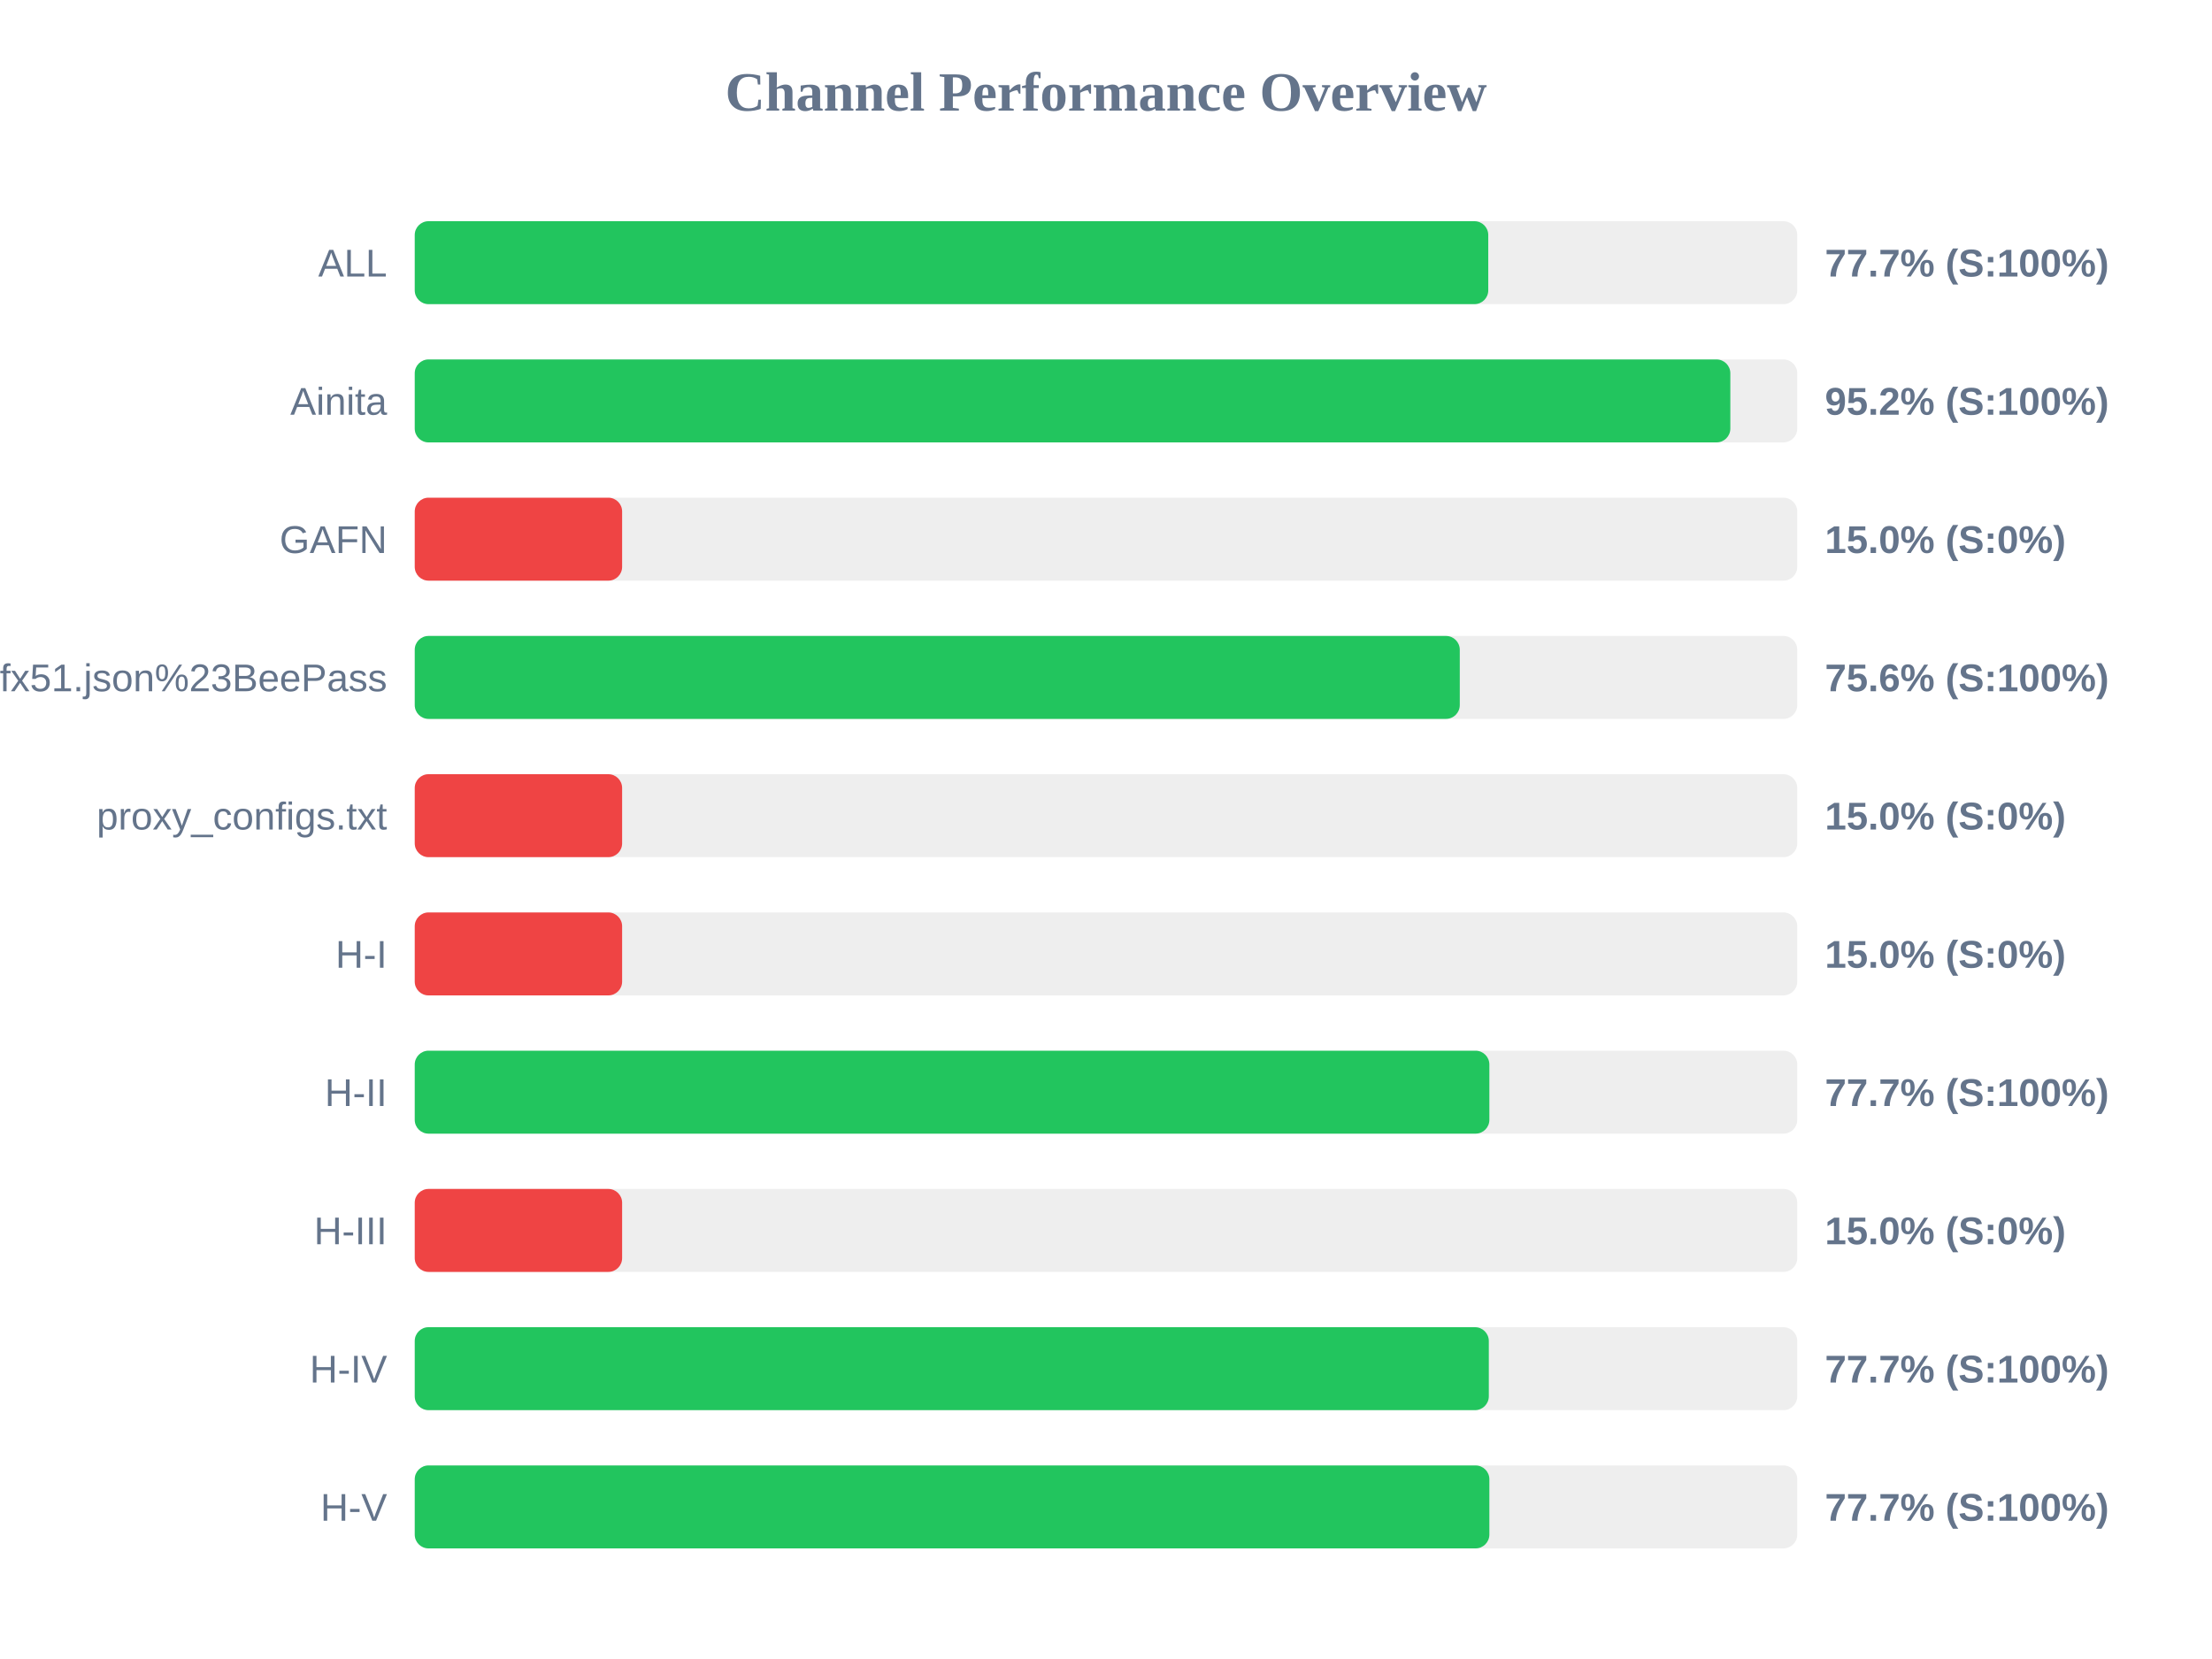
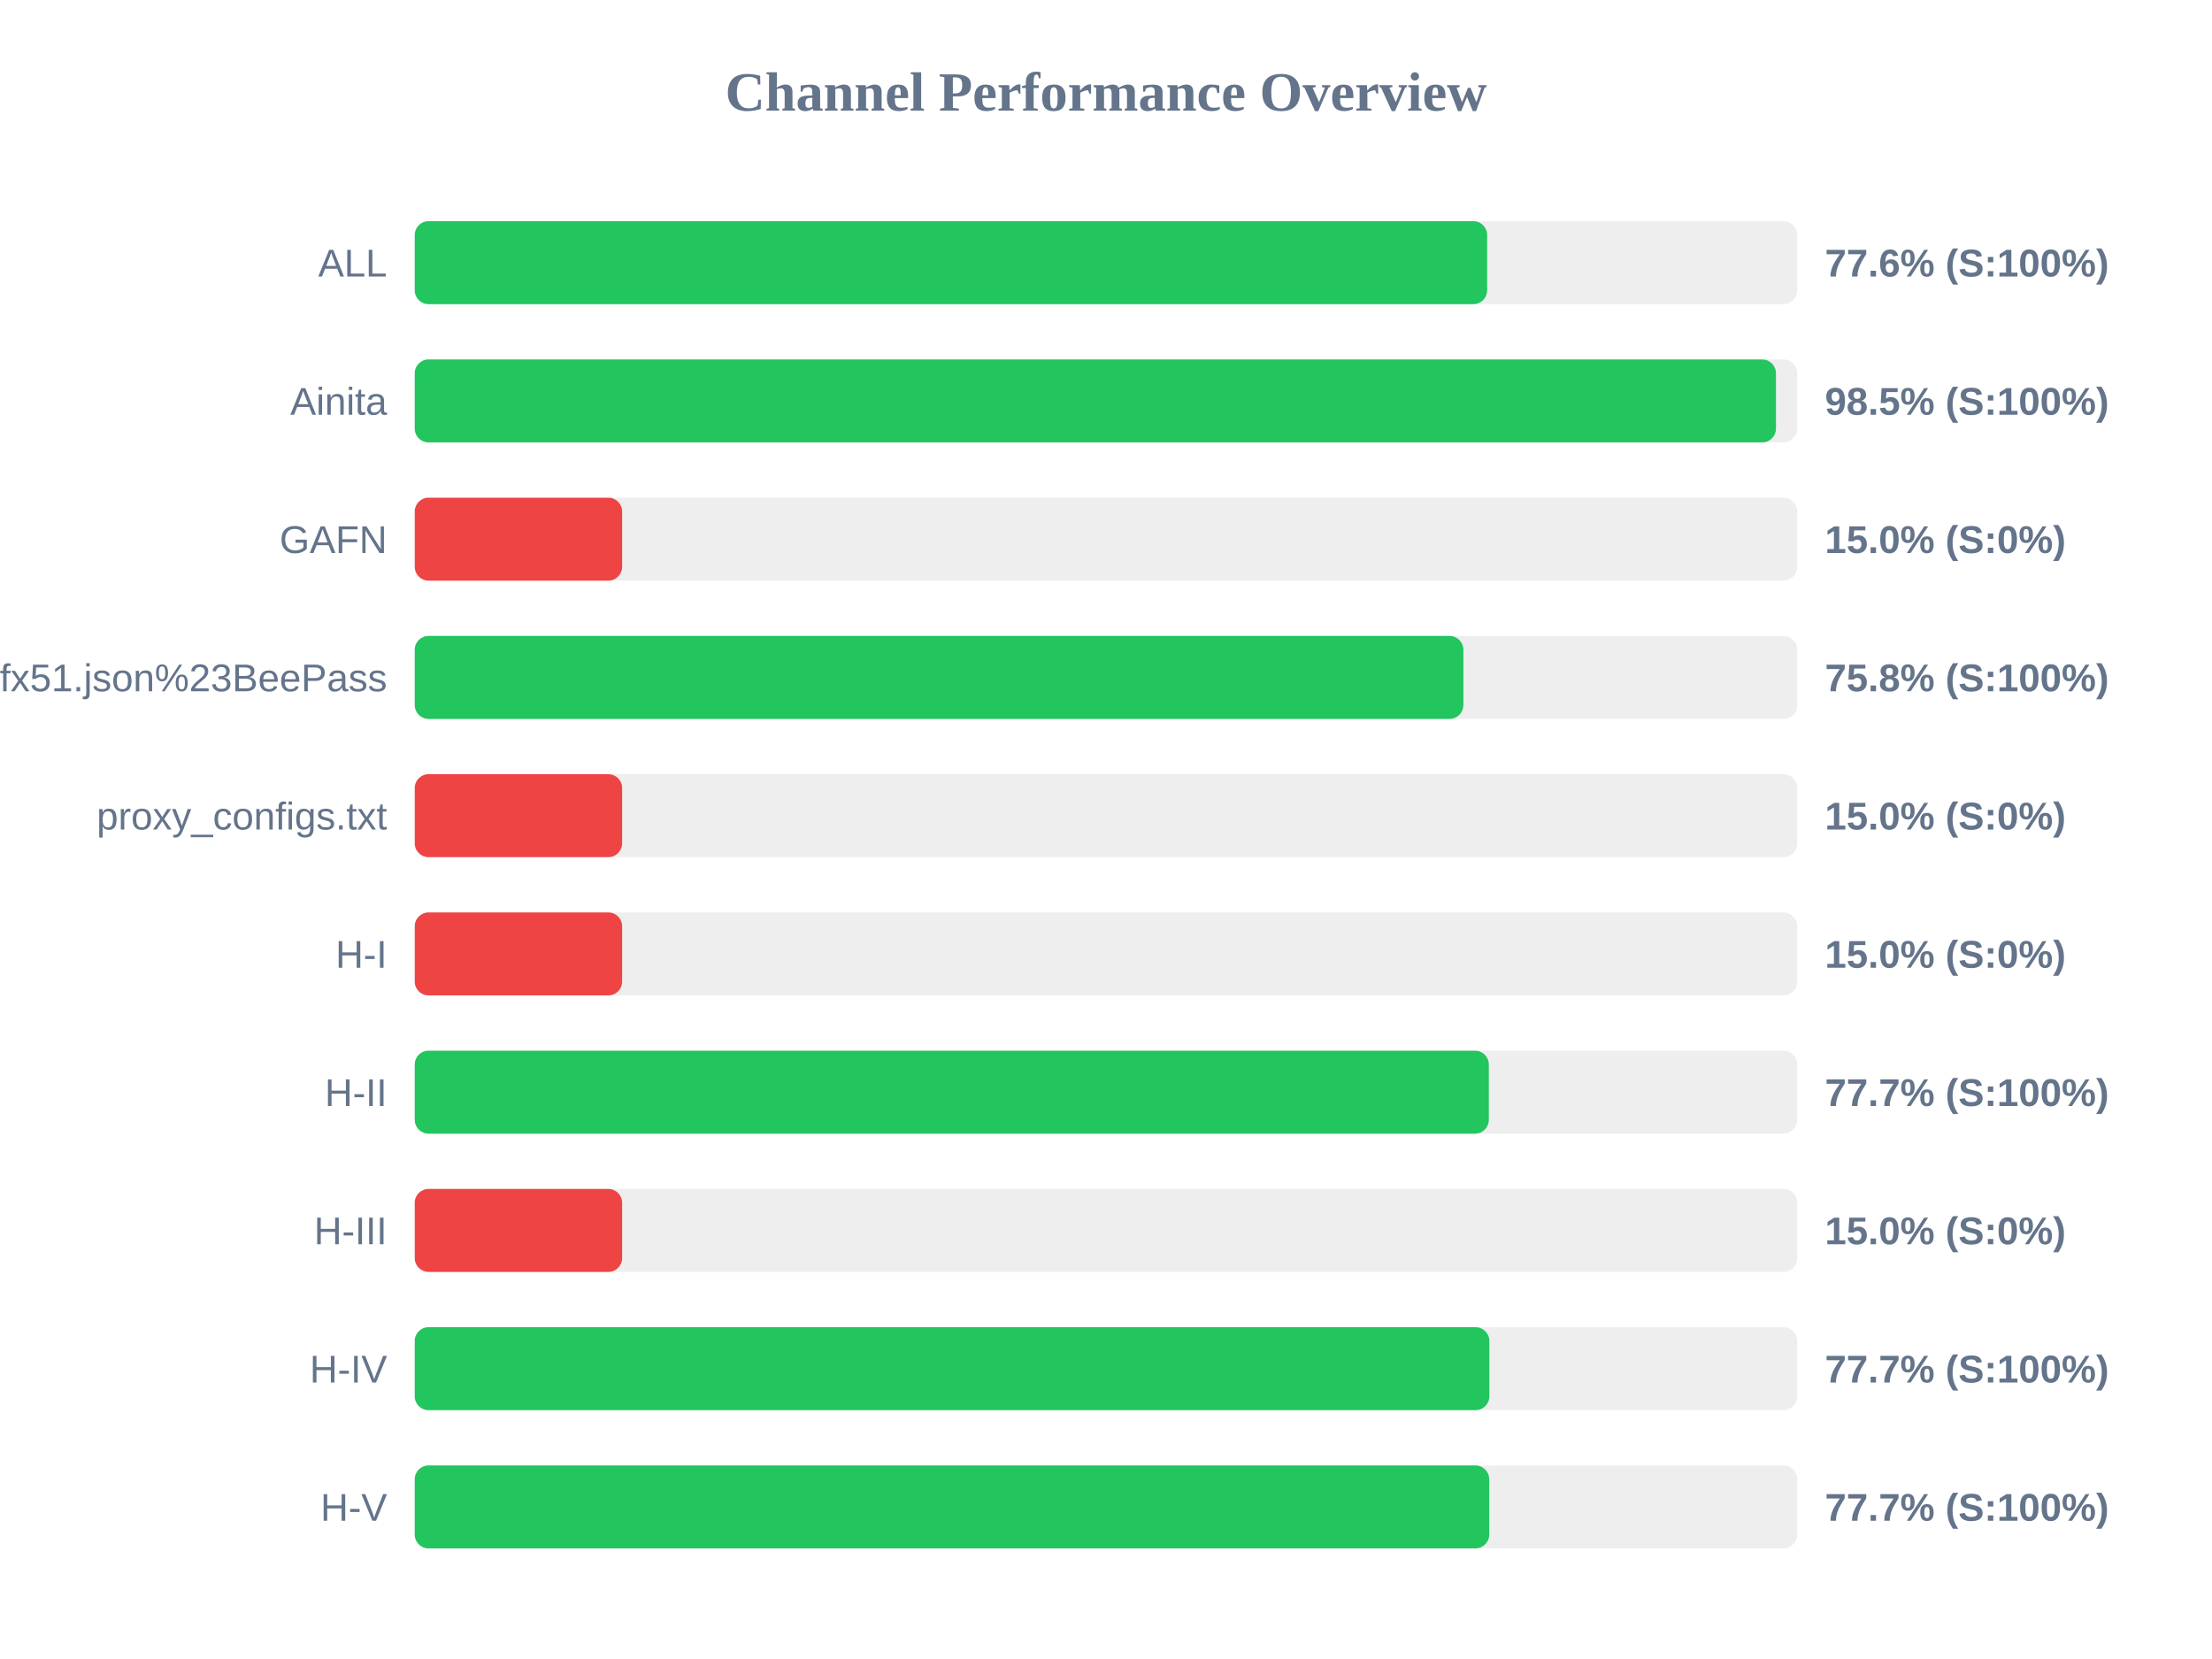
<svg xmlns="http://www.w3.org/2000/svg" width="800" height="600" version="1.1">
  <style>
        .row { font: 14px Arial; fill: #64748b; }
        .score { font: bold 14px Arial; fill: #64748b; }
    </style>
  <text x="400" y="40" text-anchor="middle" font-size="20px" font-weight="bold" fill="#64748b">Channel Performance Overview</text>
  <rect x="150" y="80" width="500" height="30" fill="#eee" rx="5" />
-   <rect x="150" y="80" width="388.25" height="30" fill="#22c55e" rx="5" />
+   <rect x="150" y="80" width="387.85" height="30" fill="#22c55e" rx="5" />
  <text x="140" y="100" text-anchor="end" class="row">ALL</text>
-   <text x="660" y="100" text-anchor="start" class="score">77.7% (S:100%)</text>
+   <text x="660" y="100" text-anchor="start" class="score">77.6% (S:100%)</text>
  <rect x="150" y="130" width="500" height="30" fill="#eee" rx="5" />
-   <rect x="150" y="130" width="475.8" height="30" fill="#22c55e" rx="5" />
+   <rect x="150" y="130" width="492.3" height="30" fill="#22c55e" rx="5" />
  <text x="140" y="150" text-anchor="end" class="row">Ainita</text>
-   <text x="660" y="150" text-anchor="start" class="score">95.2% (S:100%)</text>
+   <text x="660" y="150" text-anchor="start" class="score">98.5% (S:100%)</text>
  <rect x="150" y="180" width="500" height="30" fill="#eee" rx="5" />
  <rect x="150" y="180" width="75.0" height="30" fill="#ef4444" rx="5" />
  <text x="140" y="200" text-anchor="end" class="row">GAFN</text>
  <text x="660" y="200" text-anchor="start" class="score">15.0% (S:0%)</text>
  <rect x="150" y="230" width="500" height="30" fill="#eee" rx="5" />
-   <rect x="150" y="230" width="377.95" height="30" fill="#22c55e" rx="5" />
+   <rect x="150" y="230" width="379.25" height="30" fill="#22c55e" rx="5" />
  <text x="140" y="250" text-anchor="end" class="row">sub?s=ssconf%3A%2F%2Fs3.amazonaws.com%2Fbeedynconprd%2Fzf38bv6oxi1nv3wfkpmxyfl8yj5fargza3foantoalu16vznl0ckxx7bgf1ufx51.json%23BeePass</text>
-   <text x="660" y="250" text-anchor="start" class="score">75.6% (S:100%)</text>
+   <text x="660" y="250" text-anchor="start" class="score">75.8% (S:100%)</text>
  <rect x="150" y="280" width="500" height="30" fill="#eee" rx="5" />
  <rect x="150" y="280" width="75.0" height="30" fill="#ef4444" rx="5" />
  <text x="140" y="300" text-anchor="end" class="row">proxy_configs.txt</text>
  <text x="660" y="300" text-anchor="start" class="score">15.0% (S:0%)</text>
  <rect x="150" y="330" width="500" height="30" fill="#eee" rx="5" />
  <rect x="150" y="330" width="75.0" height="30" fill="#ef4444" rx="5" />
  <text x="140" y="350" text-anchor="end" class="row">H-I</text>
  <text x="660" y="350" text-anchor="start" class="score">15.0% (S:0%)</text>
  <rect x="150" y="380" width="500" height="30" fill="#eee" rx="5" />
-   <rect x="150" y="380" width="388.65" height="30" fill="#22c55e" rx="5" />
+   <rect x="150" y="380" width="388.45" height="30" fill="#22c55e" rx="5" />
  <text x="140" y="400" text-anchor="end" class="row">H-II</text>
  <text x="660" y="400" text-anchor="start" class="score">77.7% (S:100%)</text>
  <rect x="150" y="430" width="500" height="30" fill="#eee" rx="5" />
  <rect x="150" y="430" width="75.0" height="30" fill="#ef4444" rx="5" />
  <text x="140" y="450" text-anchor="end" class="row">H-III</text>
  <text x="660" y="450" text-anchor="start" class="score">15.0% (S:0%)</text>
  <rect x="150" y="480" width="500" height="30" fill="#eee" rx="5" />
-   <rect x="150" y="480" width="388.45" height="30" fill="#22c55e" rx="5" />
+   <rect x="150" y="480" width="388.65" height="30" fill="#22c55e" rx="5" />
  <text x="140" y="500" text-anchor="end" class="row">H-IV</text>
  <text x="660" y="500" text-anchor="start" class="score">77.7% (S:100%)</text>
  <rect x="150" y="530" width="500" height="30" fill="#eee" rx="5" />
-   <rect x="150" y="530" width="388.65" height="30" fill="#22c55e" rx="5" />
+   <rect x="150" y="530" width="388.6" height="30" fill="#22c55e" rx="5" />
  <text x="140" y="550" text-anchor="end" class="row">H-V</text>
  <text x="660" y="550" text-anchor="start" class="score">77.7% (S:100%)</text>
</svg>
